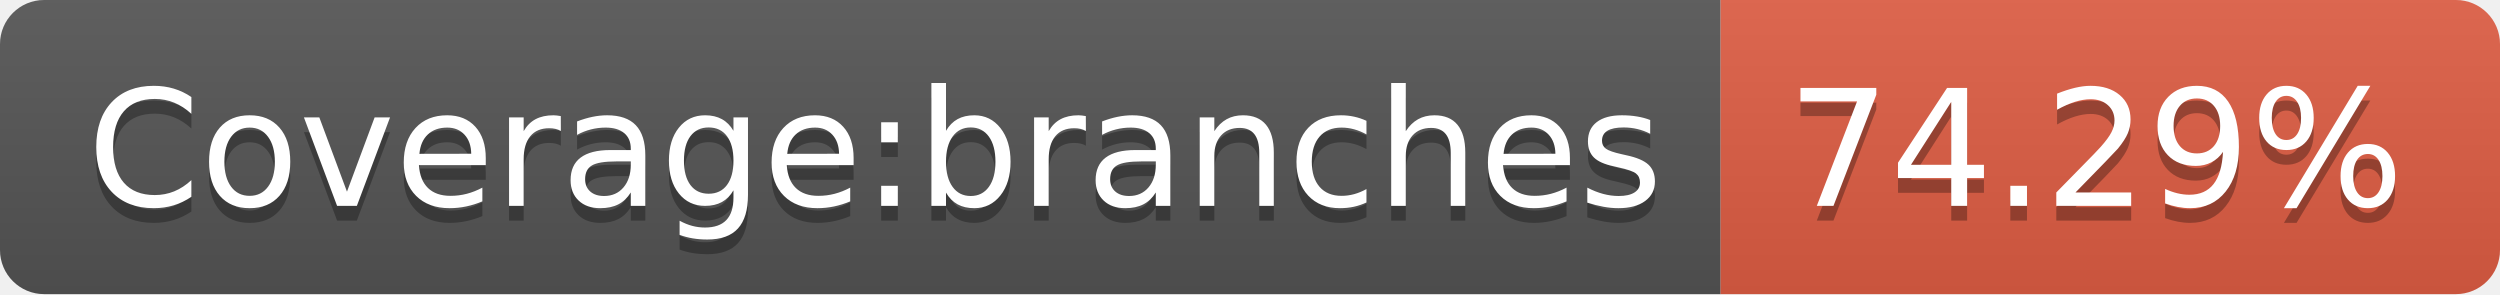
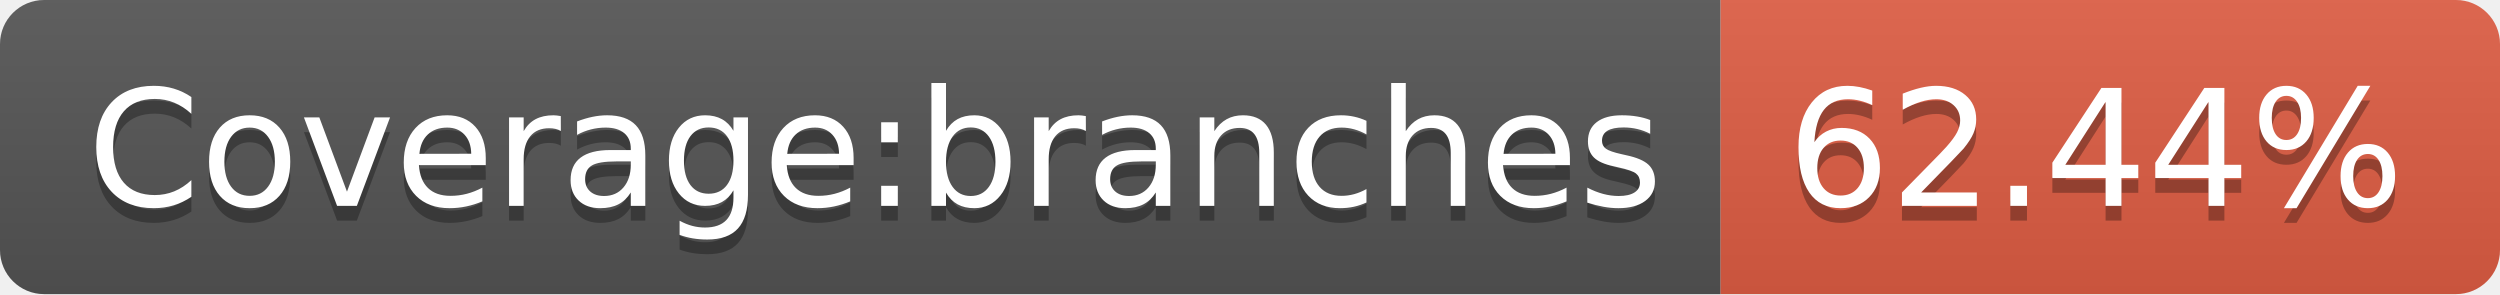
- <svg xmlns="http://www.w3.org/2000/svg" width="170" height="20" role="img" aria-label="Coverage:branches: 74.29%">
+ <svg xmlns="http://www.w3.org/2000/svg" width="170" height="20" role="img" aria-label="Coverage:branches: 62.44%">
  <linearGradient id="s" x2="0" y2="100%">
    <stop offset="0" stop-color="#bbb" stop-opacity=".1" />
    <stop offset="1" stop-opacity=".1" />
  </linearGradient>
  <clipPath id="r">
    <rect width="170" height="20" rx="3" fill="#fff" />
  </clipPath>
  <g clip-path="url(#r)">
    <rect width="117" height="20" fill="#555" />
    <rect x="117" width="53" height="20" fill="#e05d44" />
    <rect width="170" height="20" fill="url(#s)" />
  </g>
  <g fill="#fff" text-anchor="middle" font-family="Verdana,Geneva,DejaVu Sans,sans-serif" text-rendering="geometricPrecision" font-size="110">
    <text aria-hidden="true" x="595" y="150" fill="#010101" fill-opacity=".3" transform="scale(.1)" textLength="1070">Coverage:branches</text>
    <text x="595" y="140" transform="scale(.1)" fill="#fff" textLength="1070">Coverage:branches</text>
-     <text aria-hidden="true" x="1425" y="150" fill="#010101" fill-opacity=".3" transform="scale(.1)" textLength="430">74.29%</text>
-     <text x="1425" y="140" transform="scale(.1)" fill="#fff" textLength="430">74.29%</text>
+     <text aria-hidden="true" x="1425" y="150" fill="#010101" fill-opacity=".3" transform="scale(.1)" textLength="430">62.44%</text>
+     <text x="1425" y="140" transform="scale(.1)" fill="#fff" textLength="430">62.44%</text>
  </g>
</svg>
